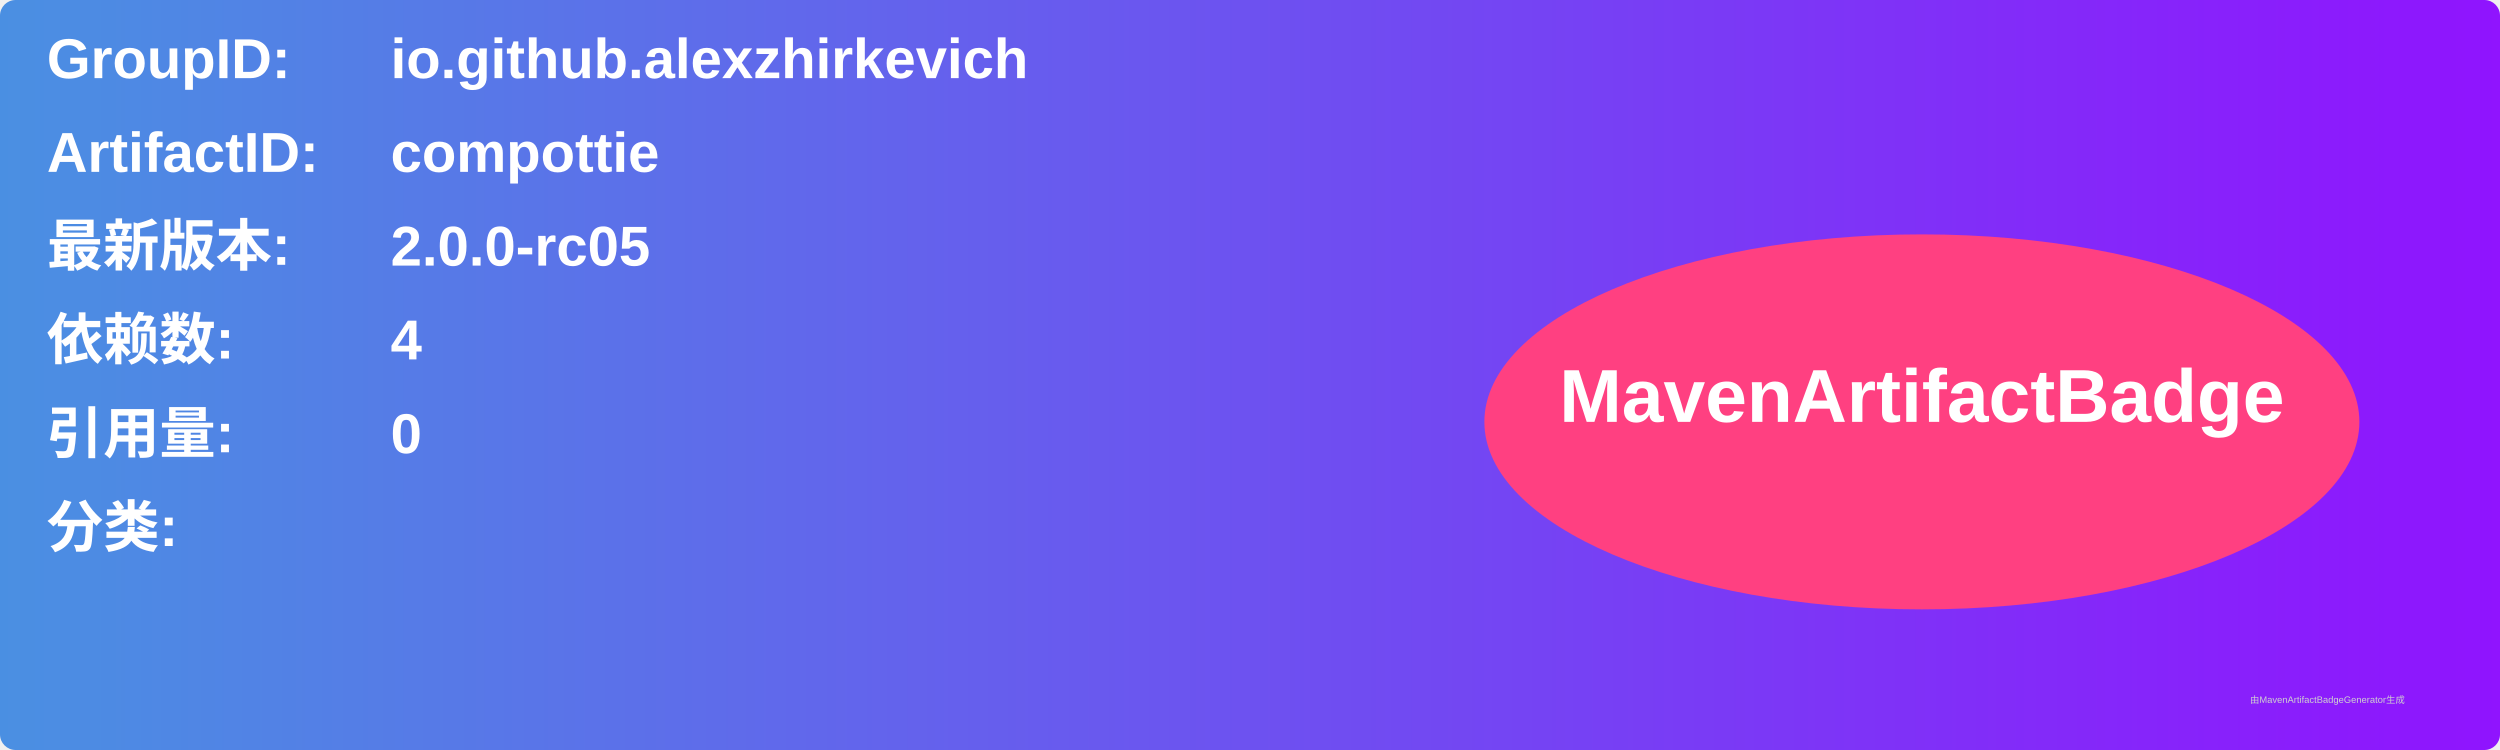
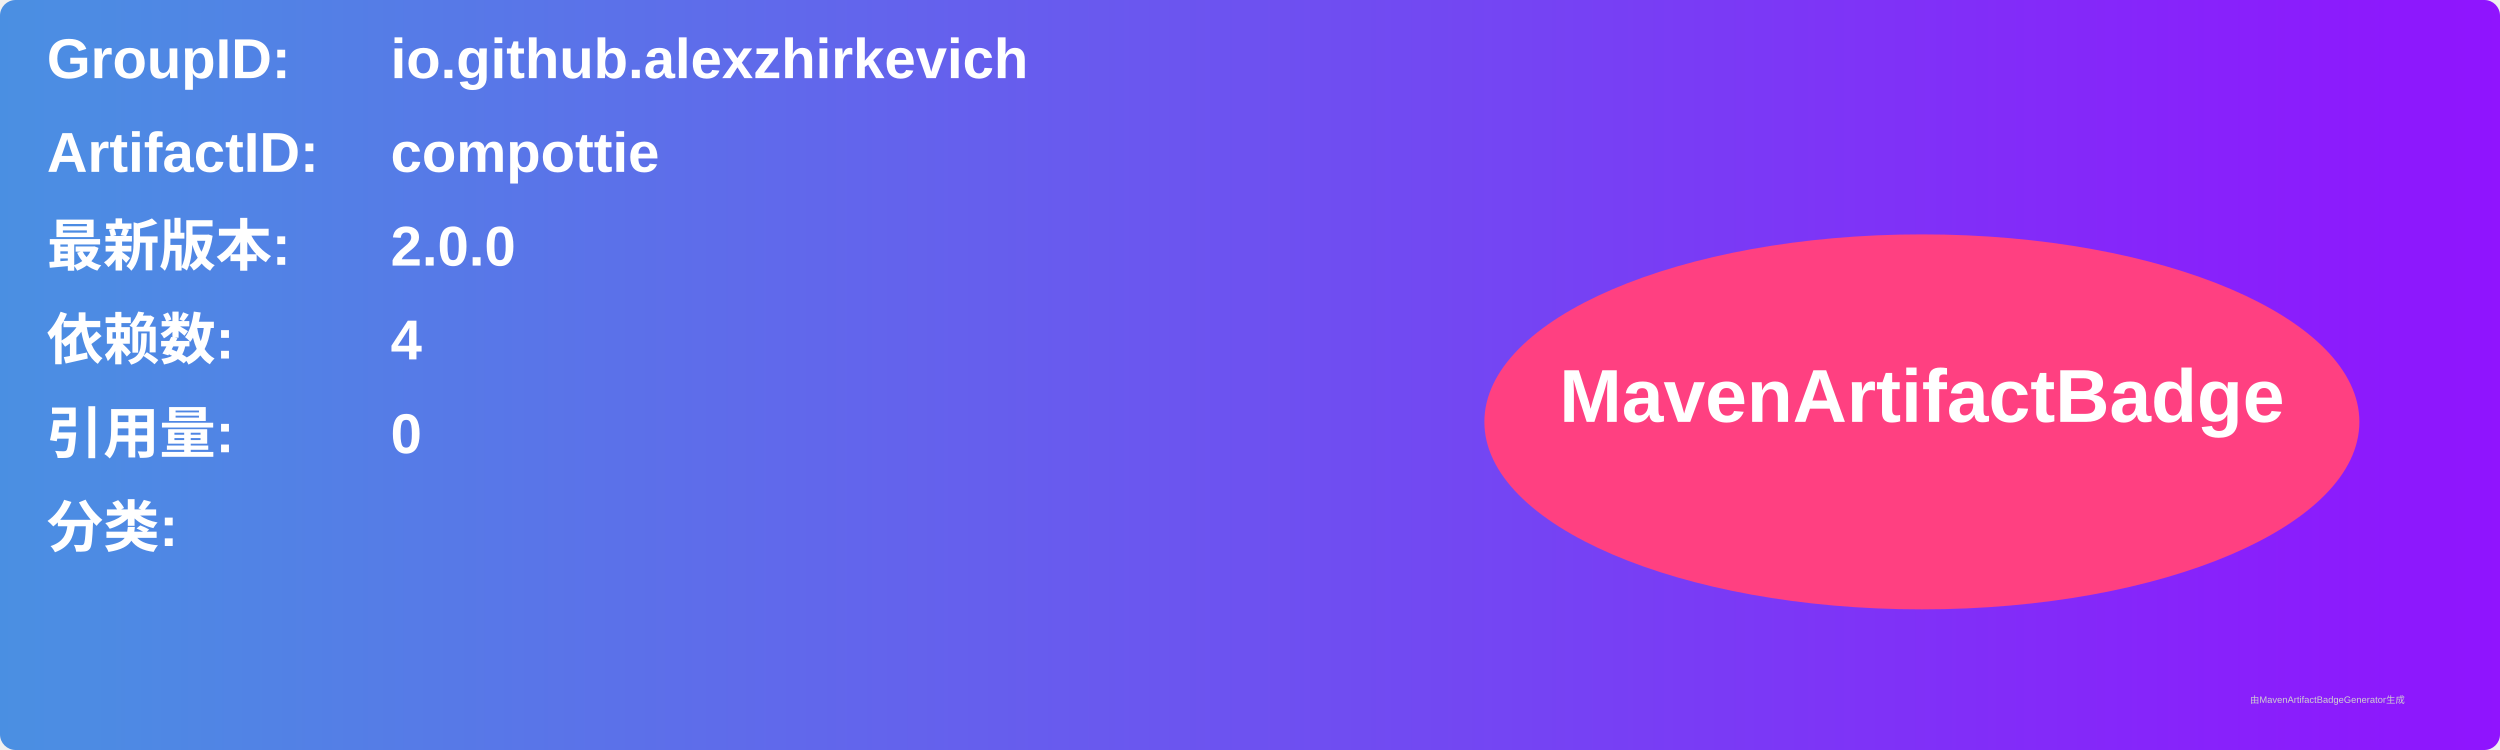
<svg xmlns="http://www.w3.org/2000/svg" width="800" height="240" viewBox="0 0 800 240">
  <linearGradient id="grad" x1="0%" y1="0%" x2="100%" y2="0%">
    <stop offset="0%" stop-color="#4a90e2" />
    <stop offset="100%" stop-color="#9013fe" />
  </linearGradient>
  <rect width="100%" height="100%" rx="5" ry="5" fill="url(#grad)" />
  <g transform="translate(15, 15)">
    <text x="0" y="10" font-family="Arial" font-size="18" fill="white" font-weight="bold" width="260">GroupID:</text>
    <text x="110" y="10" font-family="Arial" font-size="18" fill="white" font-weight="bold" width="460">io.github.alexzhirkevich</text>
    <text x="0" y="40" font-family="Arial" font-size="18" fill="white" font-weight="bold" width="260">ArtifactID:</text>
    <text x="110" y="40" font-family="Arial" font-size="18" fill="white" font-weight="bold" width="460">compottie</text>
    <text x="0" y="70" font-family="Arial" font-size="18" fill="white" font-weight="bold">最新版本:</text>
    <text x="110" y="70" font-family="Arial" font-size="18" fill="white" font-weight="bold">
-       <tspan font-weight="bold">2.0.0-rc05</tspan>
+       <tspan font-weight="bold">2.0.0</tspan>
    </text>
    <text x="0" y="100" font-family="Arial" font-size="18" fill="white" font-weight="bold">依赖数: </text>
    <text x="110" y="100" font-family="Arial" font-size="18" fill="white">
      <tspan font-weight="bold">4</tspan>
    </text>
    <text x="0" y="130" font-family="Arial" font-size="18" fill="white" font-weight="bold">引用量: </text>
    <text x="110" y="130" font-family="Arial" font-size="18" fill="white">
      <tspan font-weight="bold">0</tspan>
    </text>
    <text x="0" y="160" font-family="Arial" font-size="18" fill="white" font-weight="bold">分类:</text>
    <text x="10" y="190" font-family="Arial" font-size="10" fill="white">
      <tspan font-weight="bold" />
    </text>
    <ellipse cx="600" cy="120" rx="140" ry="60" fill="#ff4081" />
    <text x="600" y="120" text-anchor="middle" font-family="Arial" font-size="24" fill="white" font-weight="bold">MavenArtifactBadge</text>
  </g>
  <text x="720" y="225" font-family="Arial" font-size="3" fill="#d0d0d0">由MavenArtifactBadgeGenerator生成</text>
</svg>
